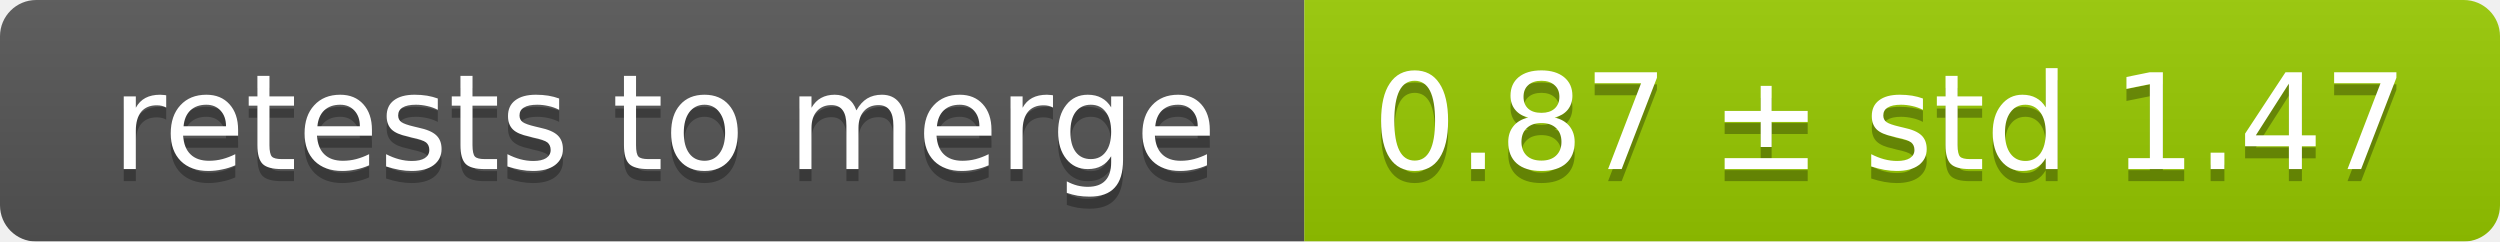
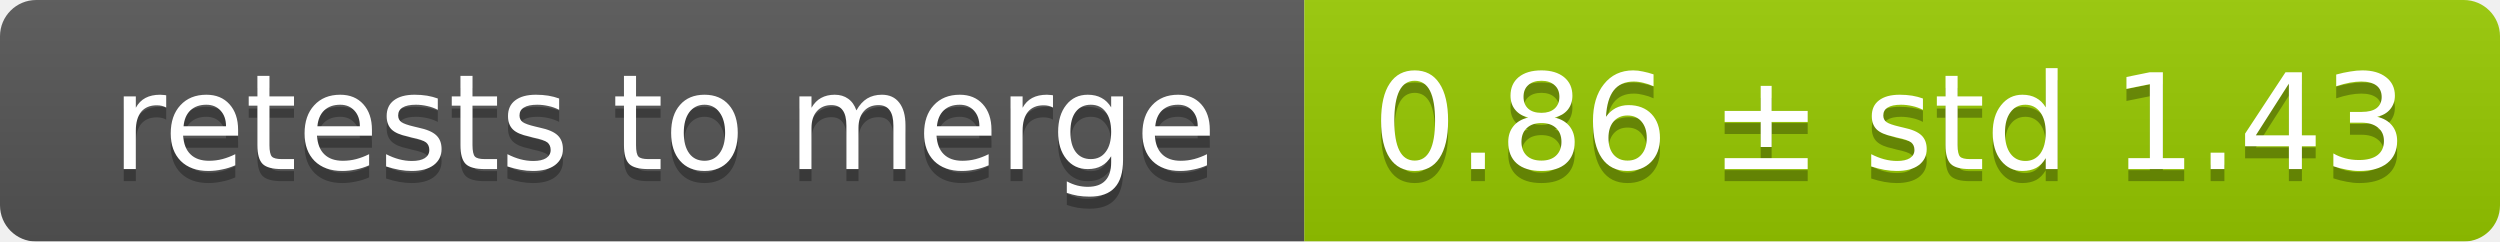
<svg xmlns="http://www.w3.org/2000/svg" width="207" height="20">
  <linearGradient id="smooth" x2="0" y2="100%">
    <stop offset="0" stop-color="#bbb" stop-opacity=".1" />
    <stop offset="1" stop-opacity=".1" />
  </linearGradient>
  <mask id="round">
    <rect width="207" height="20" rx="3" fill="#fff" />
  </mask>
  <g mask="url(#round)">
    <rect width="108" height="20" fill="#555" />
    <rect x="108" width="99" height="20" fill="#97ca00" />
    <rect width="207" height="20" fill="url(#smooth)" />
  </g>
  <g fill="#fff" text-anchor="middle" font-family="DejaVu Sans,Verdana,Geneva,sans-serif" font-size="11">
    <text x="55" y="15" fill="#010101" fill-opacity=".3">retests to merge</text>
    <text x="55" y="14">retests to merge</text>
-     <text x="156.5" y="15" fill="#010101" fill-opacity=".3">0.87 ± std 1.47</text>
-     <text x="156.5" y="14">0.87 ± std 1.47</text>
+     <text x="156.5" y="15" fill="#010101" fill-opacity=".3">0.86 ± std 1.43</text>
+     <text x="156.5" y="14">0.86 ± std 1.43</text>
  </g>
</svg>
